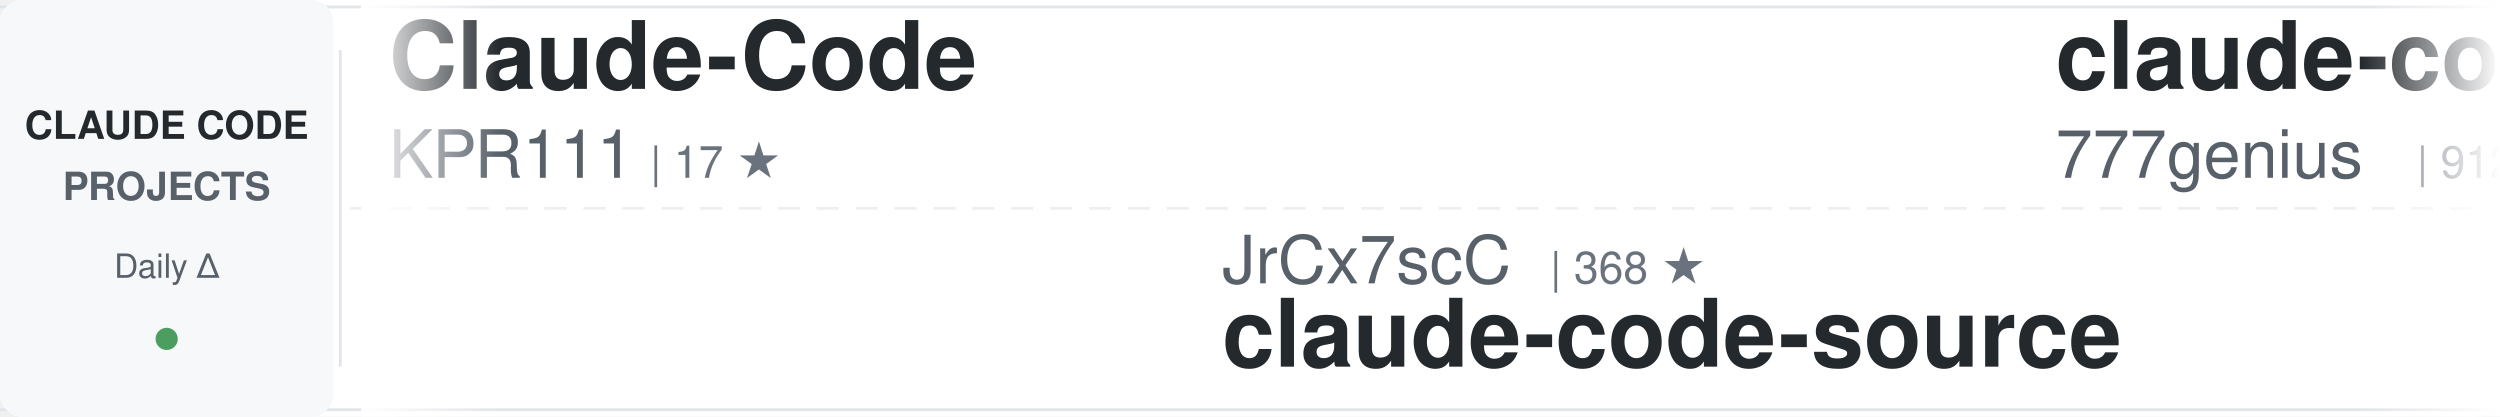
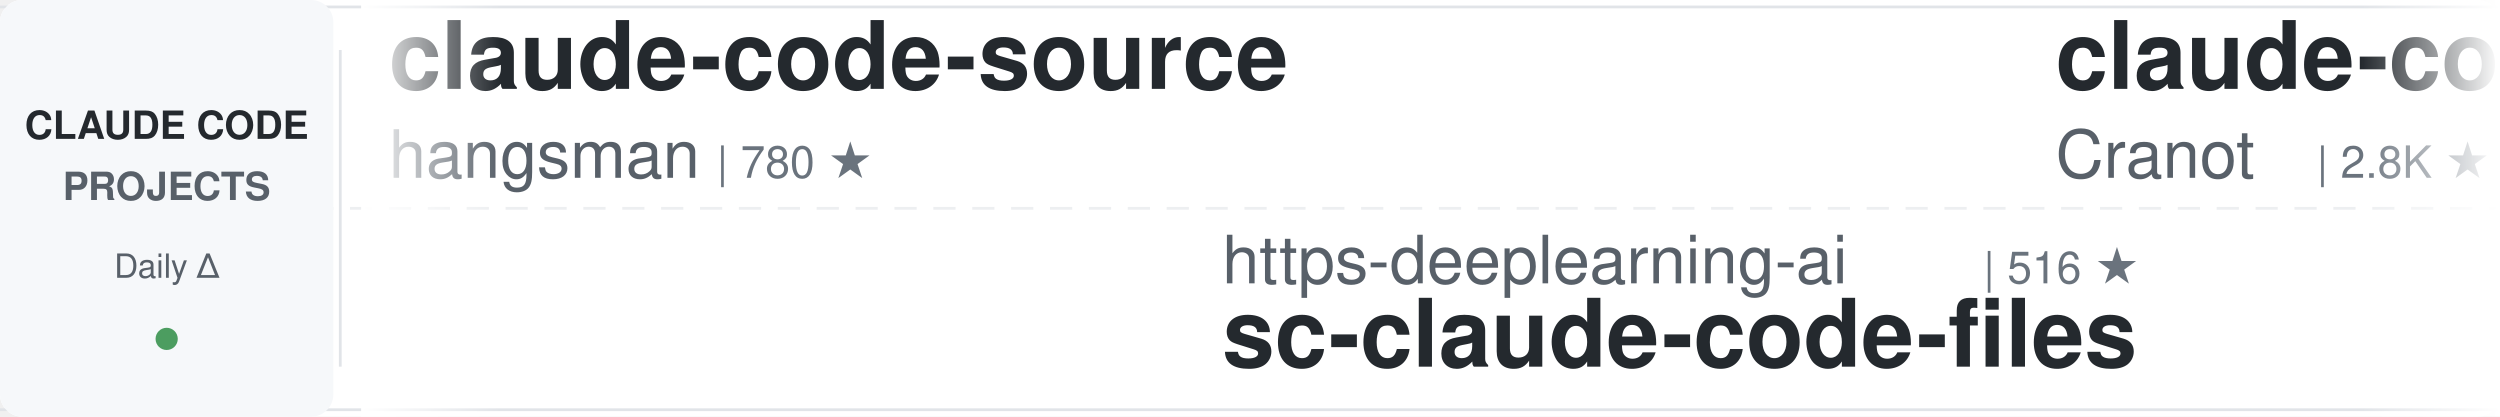
<svg xmlns="http://www.w3.org/2000/svg" width="900" height="150">
  <defs>
    <linearGradient id="awesomeLeftFade" x1="0%" y1="0%" x2="100%" y2="0%">
      <stop offset="0%" style="stop-color:#ffffff;stop-opacity:1" />
      <stop offset="100%" style="stop-color:#ffffff;stop-opacity:0" />
    </linearGradient>
    <linearGradient id="awesomeRightFade" x1="0%" y1="0%" x2="100%" y2="0%">
      <stop offset="0%" style="stop-color:#ffffff;stop-opacity:0" />
      <stop offset="100%" style="stop-color:#ffffff;stop-opacity:1" />
    </linearGradient>
  </defs>
  <rect width="900" height="150" fill="#ffffff" rx="8" />
  <rect x="0" y="2" width="900" height="1" fill="#e1e4e8" />
  <rect x="0" y="147" width="900" height="1" fill="#e1e4e8" />
  <line x1="0" y1="75" x2="900" y2="75" stroke="#e1e4e8" stroke-width="1" stroke-dasharray="8 6" opacity="0.6" />
  <rect x="0" y="0" width="120" height="150" fill="#f6f8fa" rx="8" />
  <text x="60" y="50" font-family="-apple-system, BlinkMacSystemFont, 'Segoe UI', Helvetica, Arial, sans-serif" font-size="14" font-weight="600" fill="#24292e" text-anchor="middle">CLAUDE CODE</text>
  <text x="60" y="72" font-family="-apple-system, BlinkMacSystemFont, 'Segoe UI', Helvetica, Arial, sans-serif" font-size="14" font-weight="600" fill="#586069" text-anchor="middle">PROJECTS</text>
  <text x="60" y="100" font-family="-apple-system, BlinkMacSystemFont, 'Segoe UI', Helvetica, Arial, sans-serif" font-size="12" font-weight="500" fill="#586069" text-anchor="middle">Daily Δ</text>
  <circle cx="60" cy="122" r="4" fill="#22863a" opacity="0.8" />
  <rect x="122" y="18" width="1" height="114" fill="#e1e4e8" />
  <clipPath id="awesomeTickerClip">
    <rect x="130" y="0" width="770" height="150" />
  </clipPath>
  <g clip-path="url(#awesomeTickerClip)">
    <g id="awesomeTickerItems">
      <animateTransform attributeName="transform" attributeType="XML" type="translate" from="0 0" to="-3000 0" dur="54s" repeatCount="indefinite" />
      <g transform="translate(0, 0)">
-         <text x="140" y="32" font-family="-apple-system, BlinkMacSystemFont, 'Segoe UI', Helvetica, Arial, sans-serif" font-size="34" font-weight="600" fill="#24292e">Claude-Code</text>
-         <text x="140" y="64" font-family="-apple-system, BlinkMacSystemFont, 'Segoe UI', Helvetica, Arial, sans-serif" font-size="24" font-weight="400" fill="#586069">KPR111</text>
-         <text x="234" y="64" font-family="-apple-system, BlinkMacSystemFont, 'Segoe UI', Helvetica, Arial, sans-serif" font-size="16" font-weight="500" fill="#6a737d">| 17 ★</text>
+         <text x="140" y="32" font-family="-apple-system, BlinkMacSystemFont, 'Segoe UI', Helvetica, Arial, sans-serif" font-size="34" font-weight="600" fill="#24292e">claude-code-source</text>
+         <text x="140" y="64" font-family="-apple-system, BlinkMacSystemFont, 'Segoe UI', Helvetica, Arial, sans-serif" font-size="24" font-weight="400" fill="#586069">hangsman</text>
+         <text x="258" y="64" font-family="-apple-system, BlinkMacSystemFont, 'Segoe UI', Helvetica, Arial, sans-serif" font-size="16" font-weight="500" fill="#6a737d">| 780 ★</text>
      </g>
      <g transform="translate(300, 0)">
-         <text x="140" y="102" font-family="-apple-system, BlinkMacSystemFont, 'Segoe UI', Helvetica, Arial, sans-serif" font-size="24" font-weight="400" fill="#586069">JrCx7scC</text>
-         <text x="258" y="102" font-family="-apple-system, BlinkMacSystemFont, 'Segoe UI', Helvetica, Arial, sans-serif" font-size="16" font-weight="500" fill="#6a737d">| 368 ★</text>
-         <text x="140" y="132" font-family="-apple-system, BlinkMacSystemFont, 'Segoe UI', Helvetica, Arial, sans-serif" font-size="34" font-weight="600" fill="#24292e">claude-code-source</text>
+         <text x="140" y="102" font-family="-apple-system, BlinkMacSystemFont, 'Segoe UI', Helvetica, Arial, sans-serif" font-size="24" font-weight="400" fill="#586069">https-deeplearning-ai</text>
+         <text x="414" y="102" font-family="-apple-system, BlinkMacSystemFont, 'Segoe UI', Helvetica, Arial, sans-serif" font-size="16" font-weight="500" fill="#6a737d">| 516 ★</text>
+         <text x="140" y="132" font-family="-apple-system, BlinkMacSystemFont, 'Segoe UI', Helvetica, Arial, sans-serif" font-size="34" font-weight="600" fill="#24292e">sc-claude-code-files</text>
      </g>
      <g transform="translate(600, 0)">
-         <text x="140" y="32" font-family="-apple-system, BlinkMacSystemFont, 'Segoe UI', Helvetica, Arial, sans-serif" font-size="34" font-weight="600" fill="#24292e">claude-code-source-code</text>
-         <text x="140" y="64" font-family="-apple-system, BlinkMacSystemFont, 'Segoe UI', Helvetica, Arial, sans-serif" font-size="24" font-weight="400" fill="#586069">777genius</text>
-         <text x="270" y="64" font-family="-apple-system, BlinkMacSystemFont, 'Segoe UI', Helvetica, Arial, sans-serif" font-size="16" font-weight="500" fill="#6a737d">| 912 ★</text>
+         <text x="140" y="32" font-family="-apple-system, BlinkMacSystemFont, 'Segoe UI', Helvetica, Arial, sans-serif" font-size="34" font-weight="600" fill="#24292e">claude-code-guide</text>
+         <text x="140" y="64" font-family="-apple-system, BlinkMacSystemFont, 'Segoe UI', Helvetica, Arial, sans-serif" font-size="24" font-weight="400" fill="#586069">Cranot</text>
+         <text x="234" y="64" font-family="-apple-system, BlinkMacSystemFont, 'Segoe UI', Helvetica, Arial, sans-serif" font-size="16" font-weight="500" fill="#6a737d">| 2.8K ★</text>
+         <text x="311" y="64" font-family="-apple-system, BlinkMacSystemFont, 'Segoe UI', Helvetica, Arial, sans-serif" font-size="16" font-weight="500" fill="#22863a"> +1</text>
      </g>
      <g transform="translate(900, 0)">
-         <text x="140" y="102" font-family="-apple-system, BlinkMacSystemFont, 'Segoe UI', Helvetica, Arial, sans-serif" font-size="24" font-weight="400" fill="#586069">anthropics</text>
-         <text x="282" y="102" font-family="-apple-system, BlinkMacSystemFont, 'Segoe UI', Helvetica, Arial, sans-serif" font-size="16" font-weight="500" fill="#6a737d">| 25.9K ★</text>
-         <text x="368" y="102" font-family="-apple-system, BlinkMacSystemFont, 'Segoe UI', Helvetica, Arial, sans-serif" font-size="16" font-weight="500" fill="#22863a"> +2.1K</text>
-         <text x="140" y="132" font-family="-apple-system, BlinkMacSystemFont, 'Segoe UI', Helvetica, Arial, sans-serif" font-size="34" font-weight="600" fill="#24292e">claude-plugins-official</text>
+         <text x="140" y="102" font-family="-apple-system, BlinkMacSystemFont, 'Segoe UI', Helvetica, Arial, sans-serif" font-size="24" font-weight="400" fill="#586069">liuup</text>
+         <text x="222" y="102" font-family="-apple-system, BlinkMacSystemFont, 'Segoe UI', Helvetica, Arial, sans-serif" font-size="16" font-weight="500" fill="#6a737d">| 2.7K ★</text>
+         <text x="299" y="102" font-family="-apple-system, BlinkMacSystemFont, 'Segoe UI', Helvetica, Arial, sans-serif" font-size="16" font-weight="500" fill="#22863a"> +19</text>
+         <text x="140" y="132" font-family="-apple-system, BlinkMacSystemFont, 'Segoe UI', Helvetica, Arial, sans-serif" font-size="34" font-weight="600" fill="#24292e">claude-code-analysis</text>
      </g>
      <g transform="translate(1200, 0)">
-         <text x="140" y="32" font-family="-apple-system, BlinkMacSystemFont, 'Segoe UI', Helvetica, Arial, sans-serif" font-size="34" font-weight="600" fill="#24292e">claude-code-source</text>
-         <text x="140" y="64" font-family="-apple-system, BlinkMacSystemFont, 'Segoe UI', Helvetica, Arial, sans-serif" font-size="24" font-weight="400" fill="#586069">AprilNEA</text>
-         <text x="258" y="64" font-family="-apple-system, BlinkMacSystemFont, 'Segoe UI', Helvetica, Arial, sans-serif" font-size="16" font-weight="500" fill="#6a737d">| 384 ★</text>
+         <text x="140" y="32" font-family="-apple-system, BlinkMacSystemFont, 'Segoe UI', Helvetica, Arial, sans-serif" font-size="34" font-weight="600" fill="#24292e">claude-code-workflows</text>
+         <text x="140" y="64" font-family="-apple-system, BlinkMacSystemFont, 'Segoe UI', Helvetica, Arial, sans-serif" font-size="24" font-weight="400" fill="#586069">OneRedOak</text>
+         <text x="270" y="64" font-family="-apple-system, BlinkMacSystemFont, 'Segoe UI', Helvetica, Arial, sans-serif" font-size="16" font-weight="500" fill="#6a737d">| 3.8K ★</text>
+         <text x="347" y="64" font-family="-apple-system, BlinkMacSystemFont, 'Segoe UI', Helvetica, Arial, sans-serif" font-size="16" font-weight="500" fill="#22863a"> +1</text>
      </g>
      <g transform="translate(1500, 0)">
-         <text x="140" y="102" font-family="-apple-system, BlinkMacSystemFont, 'Segoe UI', Helvetica, Arial, sans-serif" font-size="24" font-weight="400" fill="#586069">1rgs</text>
-         <text x="210" y="102" font-family="-apple-system, BlinkMacSystemFont, 'Segoe UI', Helvetica, Arial, sans-serif" font-size="16" font-weight="500" fill="#6a737d">| 3.6K ★</text>
-         <text x="287" y="102" font-family="-apple-system, BlinkMacSystemFont, 'Segoe UI', Helvetica, Arial, sans-serif" font-size="16" font-weight="500" fill="#22863a"> +2</text>
-         <text x="140" y="132" font-family="-apple-system, BlinkMacSystemFont, 'Segoe UI', Helvetica, Arial, sans-serif" font-size="34" font-weight="600" fill="#24292e">claude-code-proxy</text>
+         <text x="140" y="102" font-family="-apple-system, BlinkMacSystemFont, 'Segoe UI', Helvetica, Arial, sans-serif" font-size="24" font-weight="400" fill="#586069">Yeachan-Heo</text>
+         <text x="294" y="102" font-family="-apple-system, BlinkMacSystemFont, 'Segoe UI', Helvetica, Arial, sans-serif" font-size="16" font-weight="500" fill="#6a737d">| 34.7K ★</text>
+         <text x="380" y="102" font-family="-apple-system, BlinkMacSystemFont, 'Segoe UI', Helvetica, Arial, sans-serif" font-size="16" font-weight="500" fill="#22863a"> +88</text>
+         <text x="140" y="132" font-family="-apple-system, BlinkMacSystemFont, 'Segoe UI', Helvetica, Arial, sans-serif" font-size="34" font-weight="600" fill="#24292e">oh-my-claudecode</text>
      </g>
      <g transform="translate(1800, 0)">
-         <text x="140" y="32" font-family="-apple-system, BlinkMacSystemFont, 'Segoe UI', Helvetica, Arial, sans-serif" font-size="34" font-weight="600" fill="#24292e">claude-code-templates</text>
-         <text x="140" y="64" font-family="-apple-system, BlinkMacSystemFont, 'Segoe UI', Helvetica, Arial, sans-serif" font-size="24" font-weight="400" fill="#586069">davila7</text>
-         <text x="246" y="64" font-family="-apple-system, BlinkMacSystemFont, 'Segoe UI', Helvetica, Arial, sans-serif" font-size="16" font-weight="500" fill="#6a737d">| 27.5K ★</text>
-         <text x="332" y="64" font-family="-apple-system, BlinkMacSystemFont, 'Segoe UI', Helvetica, Arial, sans-serif" font-size="16" font-weight="500" fill="#22863a"> +21</text>
+         <text x="140" y="32" font-family="-apple-system, BlinkMacSystemFont, 'Segoe UI', Helvetica, Arial, sans-serif" font-size="34" font-weight="600" fill="#24292e">pi-vs-claude-code</text>
+         <text x="140" y="64" font-family="-apple-system, BlinkMacSystemFont, 'Segoe UI', Helvetica, Arial, sans-serif" font-size="24" font-weight="400" fill="#586069">disler</text>
+         <text x="234" y="64" font-family="-apple-system, BlinkMacSystemFont, 'Segoe UI', Helvetica, Arial, sans-serif" font-size="16" font-weight="500" fill="#6a737d">| 1.2K ★</text>
+         <text x="311" y="64" font-family="-apple-system, BlinkMacSystemFont, 'Segoe UI', Helvetica, Arial, sans-serif" font-size="16" font-weight="500" fill="#22863a"> +9</text>
      </g>
      <g transform="translate(2100, 0)">
-         <text x="140" y="102" font-family="-apple-system, BlinkMacSystemFont, 'Segoe UI', Helvetica, Arial, sans-serif" font-size="24" font-weight="400" fill="#586069">carlvellotti</text>
-         <text x="306" y="102" font-family="-apple-system, BlinkMacSystemFont, 'Segoe UI', Helvetica, Arial, sans-serif" font-size="16" font-weight="500" fill="#6a737d">| 2.0K ★</text>
-         <text x="383" y="102" font-family="-apple-system, BlinkMacSystemFont, 'Segoe UI', Helvetica, Arial, sans-serif" font-size="16" font-weight="500" fill="#22863a"> +1</text>
-         <text x="140" y="132" font-family="-apple-system, BlinkMacSystemFont, 'Segoe UI', Helvetica, Arial, sans-serif" font-size="34" font-weight="600" fill="#24292e">claude-code-pm-course</text>
+         <text x="140" y="102" font-family="-apple-system, BlinkMacSystemFont, 'Segoe UI', Helvetica, Arial, sans-serif" font-size="24" font-weight="400" fill="#586069">chauncygu</text>
+         <text x="270" y="102" font-family="-apple-system, BlinkMacSystemFont, 'Segoe UI', Helvetica, Arial, sans-serif" font-size="16" font-weight="500" fill="#6a737d">| 2.5K ★</text>
+         <text x="347" y="102" font-family="-apple-system, BlinkMacSystemFont, 'Segoe UI', Helvetica, Arial, sans-serif" font-size="16" font-weight="500" fill="#22863a"> +2</text>
+         <text x="140" y="132" font-family="-apple-system, BlinkMacSystemFont, 'Segoe UI', Helvetica, Arial, sans-serif" font-size="34" font-weight="600" fill="#24292e">collection-claude-code-s...</text>
      </g>
      <g transform="translate(2400, 0)">
-         <text x="140" y="32" font-family="-apple-system, BlinkMacSystemFont, 'Segoe UI', Helvetica, Arial, sans-serif" font-size="34" font-weight="600" fill="#24292e">skills</text>
-         <text x="140" y="64" font-family="-apple-system, BlinkMacSystemFont, 'Segoe UI', Helvetica, Arial, sans-serif" font-size="24" font-weight="400" fill="#586069">anthropics</text>
-         <text x="282" y="64" font-family="-apple-system, BlinkMacSystemFont, 'Segoe UI', Helvetica, Arial, sans-serif" font-size="16" font-weight="500" fill="#6a737d">| 139.6K ★</text>
-         <text x="377" y="64" font-family="-apple-system, BlinkMacSystemFont, 'Segoe UI', Helvetica, Arial, sans-serif" font-size="16" font-weight="500" fill="#22863a"> +403</text>
+         <text x="140" y="32" font-family="-apple-system, BlinkMacSystemFont, 'Segoe UI', Helvetica, Arial, sans-serif" font-size="34" font-weight="600" fill="#24292e">ralph</text>
+         <text x="140" y="64" font-family="-apple-system, BlinkMacSystemFont, 'Segoe UI', Helvetica, Arial, sans-serif" font-size="24" font-weight="400" fill="#586069">snarktank</text>
+         <text x="270" y="64" font-family="-apple-system, BlinkMacSystemFont, 'Segoe UI', Helvetica, Arial, sans-serif" font-size="16" font-weight="500" fill="#6a737d">| 19.4K ★</text>
+         <text x="356" y="64" font-family="-apple-system, BlinkMacSystemFont, 'Segoe UI', Helvetica, Arial, sans-serif" font-size="16" font-weight="500" fill="#22863a"> +50</text>
      </g>
      <g transform="translate(2700, 0)">
-         <text x="140" y="102" font-family="-apple-system, BlinkMacSystemFont, 'Segoe UI', Helvetica, Arial, sans-serif" font-size="24" font-weight="400" fill="#586069">fuergaosi233</text>
-         <text x="306" y="102" font-family="-apple-system, BlinkMacSystemFont, 'Segoe UI', Helvetica, Arial, sans-serif" font-size="16" font-weight="500" fill="#6a737d">| 2.6K ★</text>
-         <text x="383" y="102" font-family="-apple-system, BlinkMacSystemFont, 'Segoe UI', Helvetica, Arial, sans-serif" font-size="16" font-weight="500" fill="#22863a"> +1</text>
-         <text x="140" y="132" font-family="-apple-system, BlinkMacSystemFont, 'Segoe UI', Helvetica, Arial, sans-serif" font-size="34" font-weight="600" fill="#24292e">claude-code-proxy</text>
+         <text x="140" y="102" font-family="-apple-system, BlinkMacSystemFont, 'Segoe UI', Helvetica, Arial, sans-serif" font-size="24" font-weight="400" fill="#586069">edmund-io</text>
+         <text x="270" y="102" font-family="-apple-system, BlinkMacSystemFont, 'Segoe UI', Helvetica, Arial, sans-serif" font-size="16" font-weight="500" fill="#6a737d">| 1.4K ★</text>
+         <text x="347" y="102" font-family="-apple-system, BlinkMacSystemFont, 'Segoe UI', Helvetica, Arial, sans-serif" font-size="16" font-weight="500" fill="#22863a"> +1</text>
+         <text x="140" y="132" font-family="-apple-system, BlinkMacSystemFont, 'Segoe UI', Helvetica, Arial, sans-serif" font-size="34" font-weight="600" fill="#24292e">edmunds-claude-code</text>
      </g>
      <g transform="translate(3000, 0)">
-         <text x="140" y="32" font-family="-apple-system, BlinkMacSystemFont, 'Segoe UI', Helvetica, Arial, sans-serif" font-size="34" font-weight="600" fill="#24292e">Claude-Code</text>
-         <text x="140" y="64" font-family="-apple-system, BlinkMacSystemFont, 'Segoe UI', Helvetica, Arial, sans-serif" font-size="24" font-weight="400" fill="#586069">KPR111</text>
-         <text x="234" y="64" font-family="-apple-system, BlinkMacSystemFont, 'Segoe UI', Helvetica, Arial, sans-serif" font-size="16" font-weight="500" fill="#6a737d">| 17 ★</text>
+         <text x="140" y="32" font-family="-apple-system, BlinkMacSystemFont, 'Segoe UI', Helvetica, Arial, sans-serif" font-size="34" font-weight="600" fill="#24292e">claude-code-source</text>
+         <text x="140" y="64" font-family="-apple-system, BlinkMacSystemFont, 'Segoe UI', Helvetica, Arial, sans-serif" font-size="24" font-weight="400" fill="#586069">hangsman</text>
+         <text x="258" y="64" font-family="-apple-system, BlinkMacSystemFont, 'Segoe UI', Helvetica, Arial, sans-serif" font-size="16" font-weight="500" fill="#6a737d">| 780 ★</text>
      </g>
      <g transform="translate(3300, 0)">
-         <text x="140" y="102" font-family="-apple-system, BlinkMacSystemFont, 'Segoe UI', Helvetica, Arial, sans-serif" font-size="24" font-weight="400" fill="#586069">JrCx7scC</text>
-         <text x="258" y="102" font-family="-apple-system, BlinkMacSystemFont, 'Segoe UI', Helvetica, Arial, sans-serif" font-size="16" font-weight="500" fill="#6a737d">| 368 ★</text>
-         <text x="140" y="132" font-family="-apple-system, BlinkMacSystemFont, 'Segoe UI', Helvetica, Arial, sans-serif" font-size="34" font-weight="600" fill="#24292e">claude-code-source</text>
+         <text x="140" y="102" font-family="-apple-system, BlinkMacSystemFont, 'Segoe UI', Helvetica, Arial, sans-serif" font-size="24" font-weight="400" fill="#586069">https-deeplearning-ai</text>
+         <text x="414" y="102" font-family="-apple-system, BlinkMacSystemFont, 'Segoe UI', Helvetica, Arial, sans-serif" font-size="16" font-weight="500" fill="#6a737d">| 516 ★</text>
+         <text x="140" y="132" font-family="-apple-system, BlinkMacSystemFont, 'Segoe UI', Helvetica, Arial, sans-serif" font-size="34" font-weight="600" fill="#24292e">sc-claude-code-files</text>
      </g>
      <g transform="translate(3600, 0)">
-         <text x="140" y="32" font-family="-apple-system, BlinkMacSystemFont, 'Segoe UI', Helvetica, Arial, sans-serif" font-size="34" font-weight="600" fill="#24292e">claude-code-source-code</text>
-         <text x="140" y="64" font-family="-apple-system, BlinkMacSystemFont, 'Segoe UI', Helvetica, Arial, sans-serif" font-size="24" font-weight="400" fill="#586069">777genius</text>
-         <text x="270" y="64" font-family="-apple-system, BlinkMacSystemFont, 'Segoe UI', Helvetica, Arial, sans-serif" font-size="16" font-weight="500" fill="#6a737d">| 912 ★</text>
+         <text x="140" y="32" font-family="-apple-system, BlinkMacSystemFont, 'Segoe UI', Helvetica, Arial, sans-serif" font-size="34" font-weight="600" fill="#24292e">claude-code-guide</text>
+         <text x="140" y="64" font-family="-apple-system, BlinkMacSystemFont, 'Segoe UI', Helvetica, Arial, sans-serif" font-size="24" font-weight="400" fill="#586069">Cranot</text>
+         <text x="234" y="64" font-family="-apple-system, BlinkMacSystemFont, 'Segoe UI', Helvetica, Arial, sans-serif" font-size="16" font-weight="500" fill="#6a737d">| 2.8K ★</text>
+         <text x="311" y="64" font-family="-apple-system, BlinkMacSystemFont, 'Segoe UI', Helvetica, Arial, sans-serif" font-size="16" font-weight="500" fill="#22863a"> +1</text>
      </g>
      <g transform="translate(3900, 0)">
-         <text x="140" y="102" font-family="-apple-system, BlinkMacSystemFont, 'Segoe UI', Helvetica, Arial, sans-serif" font-size="24" font-weight="400" fill="#586069">anthropics</text>
-         <text x="282" y="102" font-family="-apple-system, BlinkMacSystemFont, 'Segoe UI', Helvetica, Arial, sans-serif" font-size="16" font-weight="500" fill="#6a737d">| 25.9K ★</text>
-         <text x="368" y="102" font-family="-apple-system, BlinkMacSystemFont, 'Segoe UI', Helvetica, Arial, sans-serif" font-size="16" font-weight="500" fill="#22863a"> +2.1K</text>
-         <text x="140" y="132" font-family="-apple-system, BlinkMacSystemFont, 'Segoe UI', Helvetica, Arial, sans-serif" font-size="34" font-weight="600" fill="#24292e">claude-plugins-official</text>
+         <text x="140" y="102" font-family="-apple-system, BlinkMacSystemFont, 'Segoe UI', Helvetica, Arial, sans-serif" font-size="24" font-weight="400" fill="#586069">liuup</text>
+         <text x="222" y="102" font-family="-apple-system, BlinkMacSystemFont, 'Segoe UI', Helvetica, Arial, sans-serif" font-size="16" font-weight="500" fill="#6a737d">| 2.7K ★</text>
+         <text x="299" y="102" font-family="-apple-system, BlinkMacSystemFont, 'Segoe UI', Helvetica, Arial, sans-serif" font-size="16" font-weight="500" fill="#22863a"> +19</text>
+         <text x="140" y="132" font-family="-apple-system, BlinkMacSystemFont, 'Segoe UI', Helvetica, Arial, sans-serif" font-size="34" font-weight="600" fill="#24292e">claude-code-analysis</text>
      </g>
    </g>
  </g>
  <rect x="130" y="0" width="50" height="150" fill="url(#awesomeLeftFade)" />
  <rect x="850" y="0" width="50" height="150" fill="url(#awesomeRightFade)" />
</svg>
